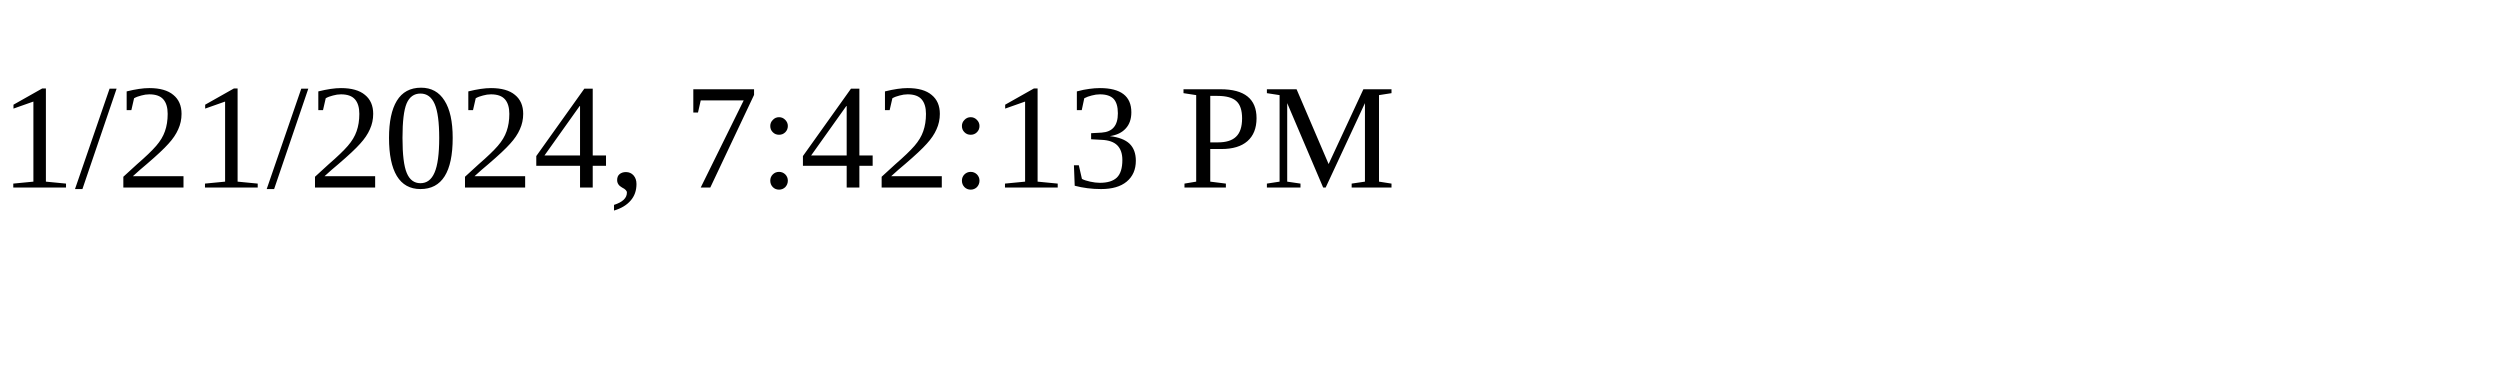
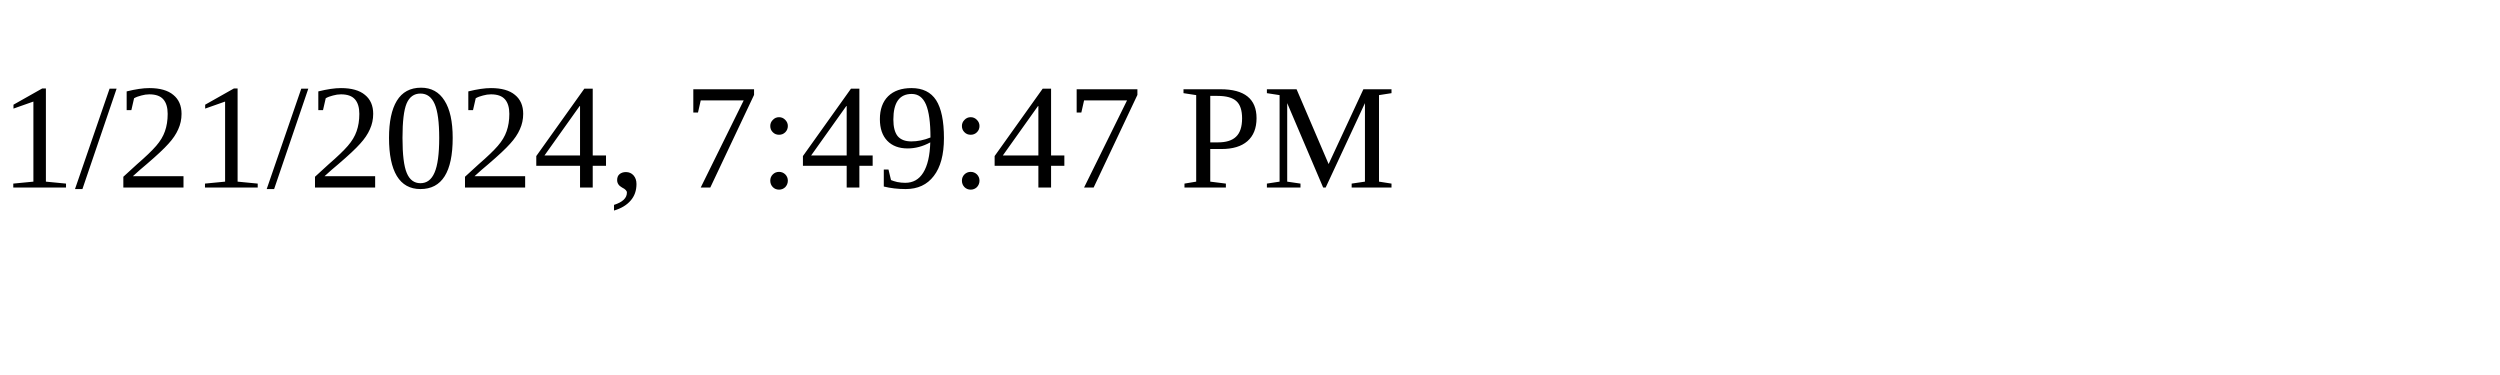
<svg xmlns="http://www.w3.org/2000/svg" height="30" width="200">
-   <text x="0" y="15">1/21/2024, 7:42:13 PM</text>
+   <text x="0" y="15">1/21/2024, 7:49:47 PM</text>
</svg>
